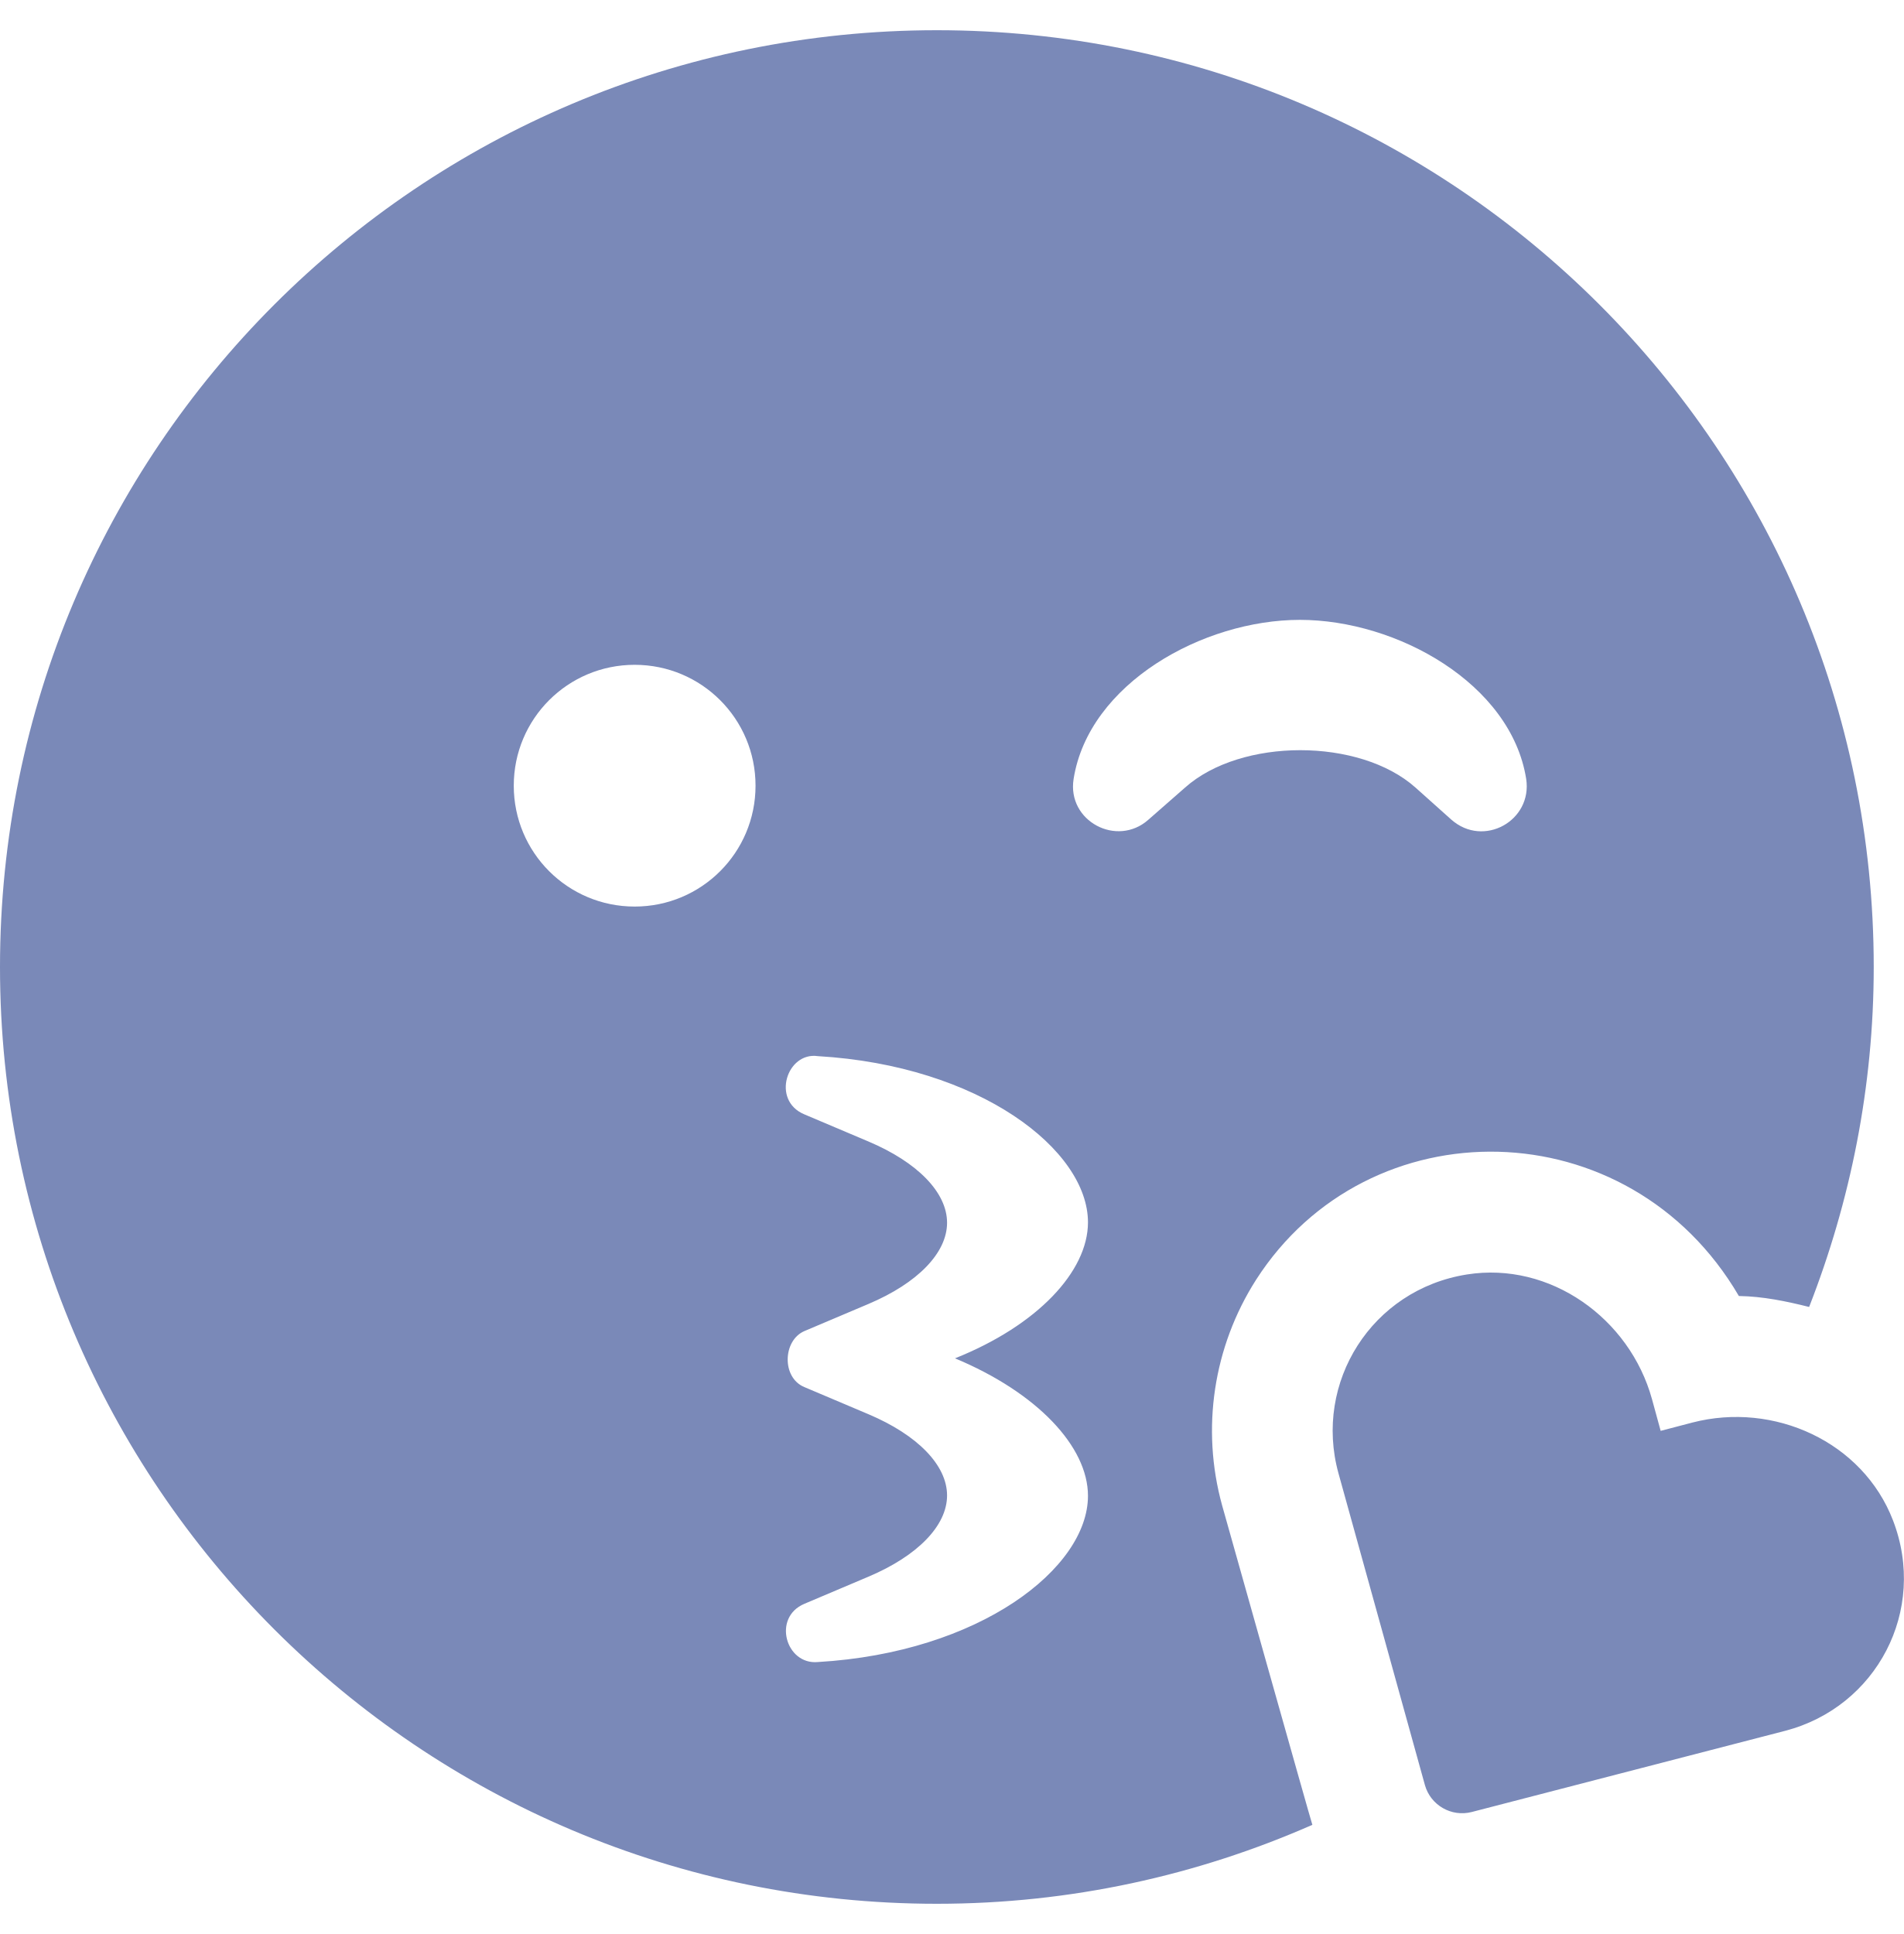
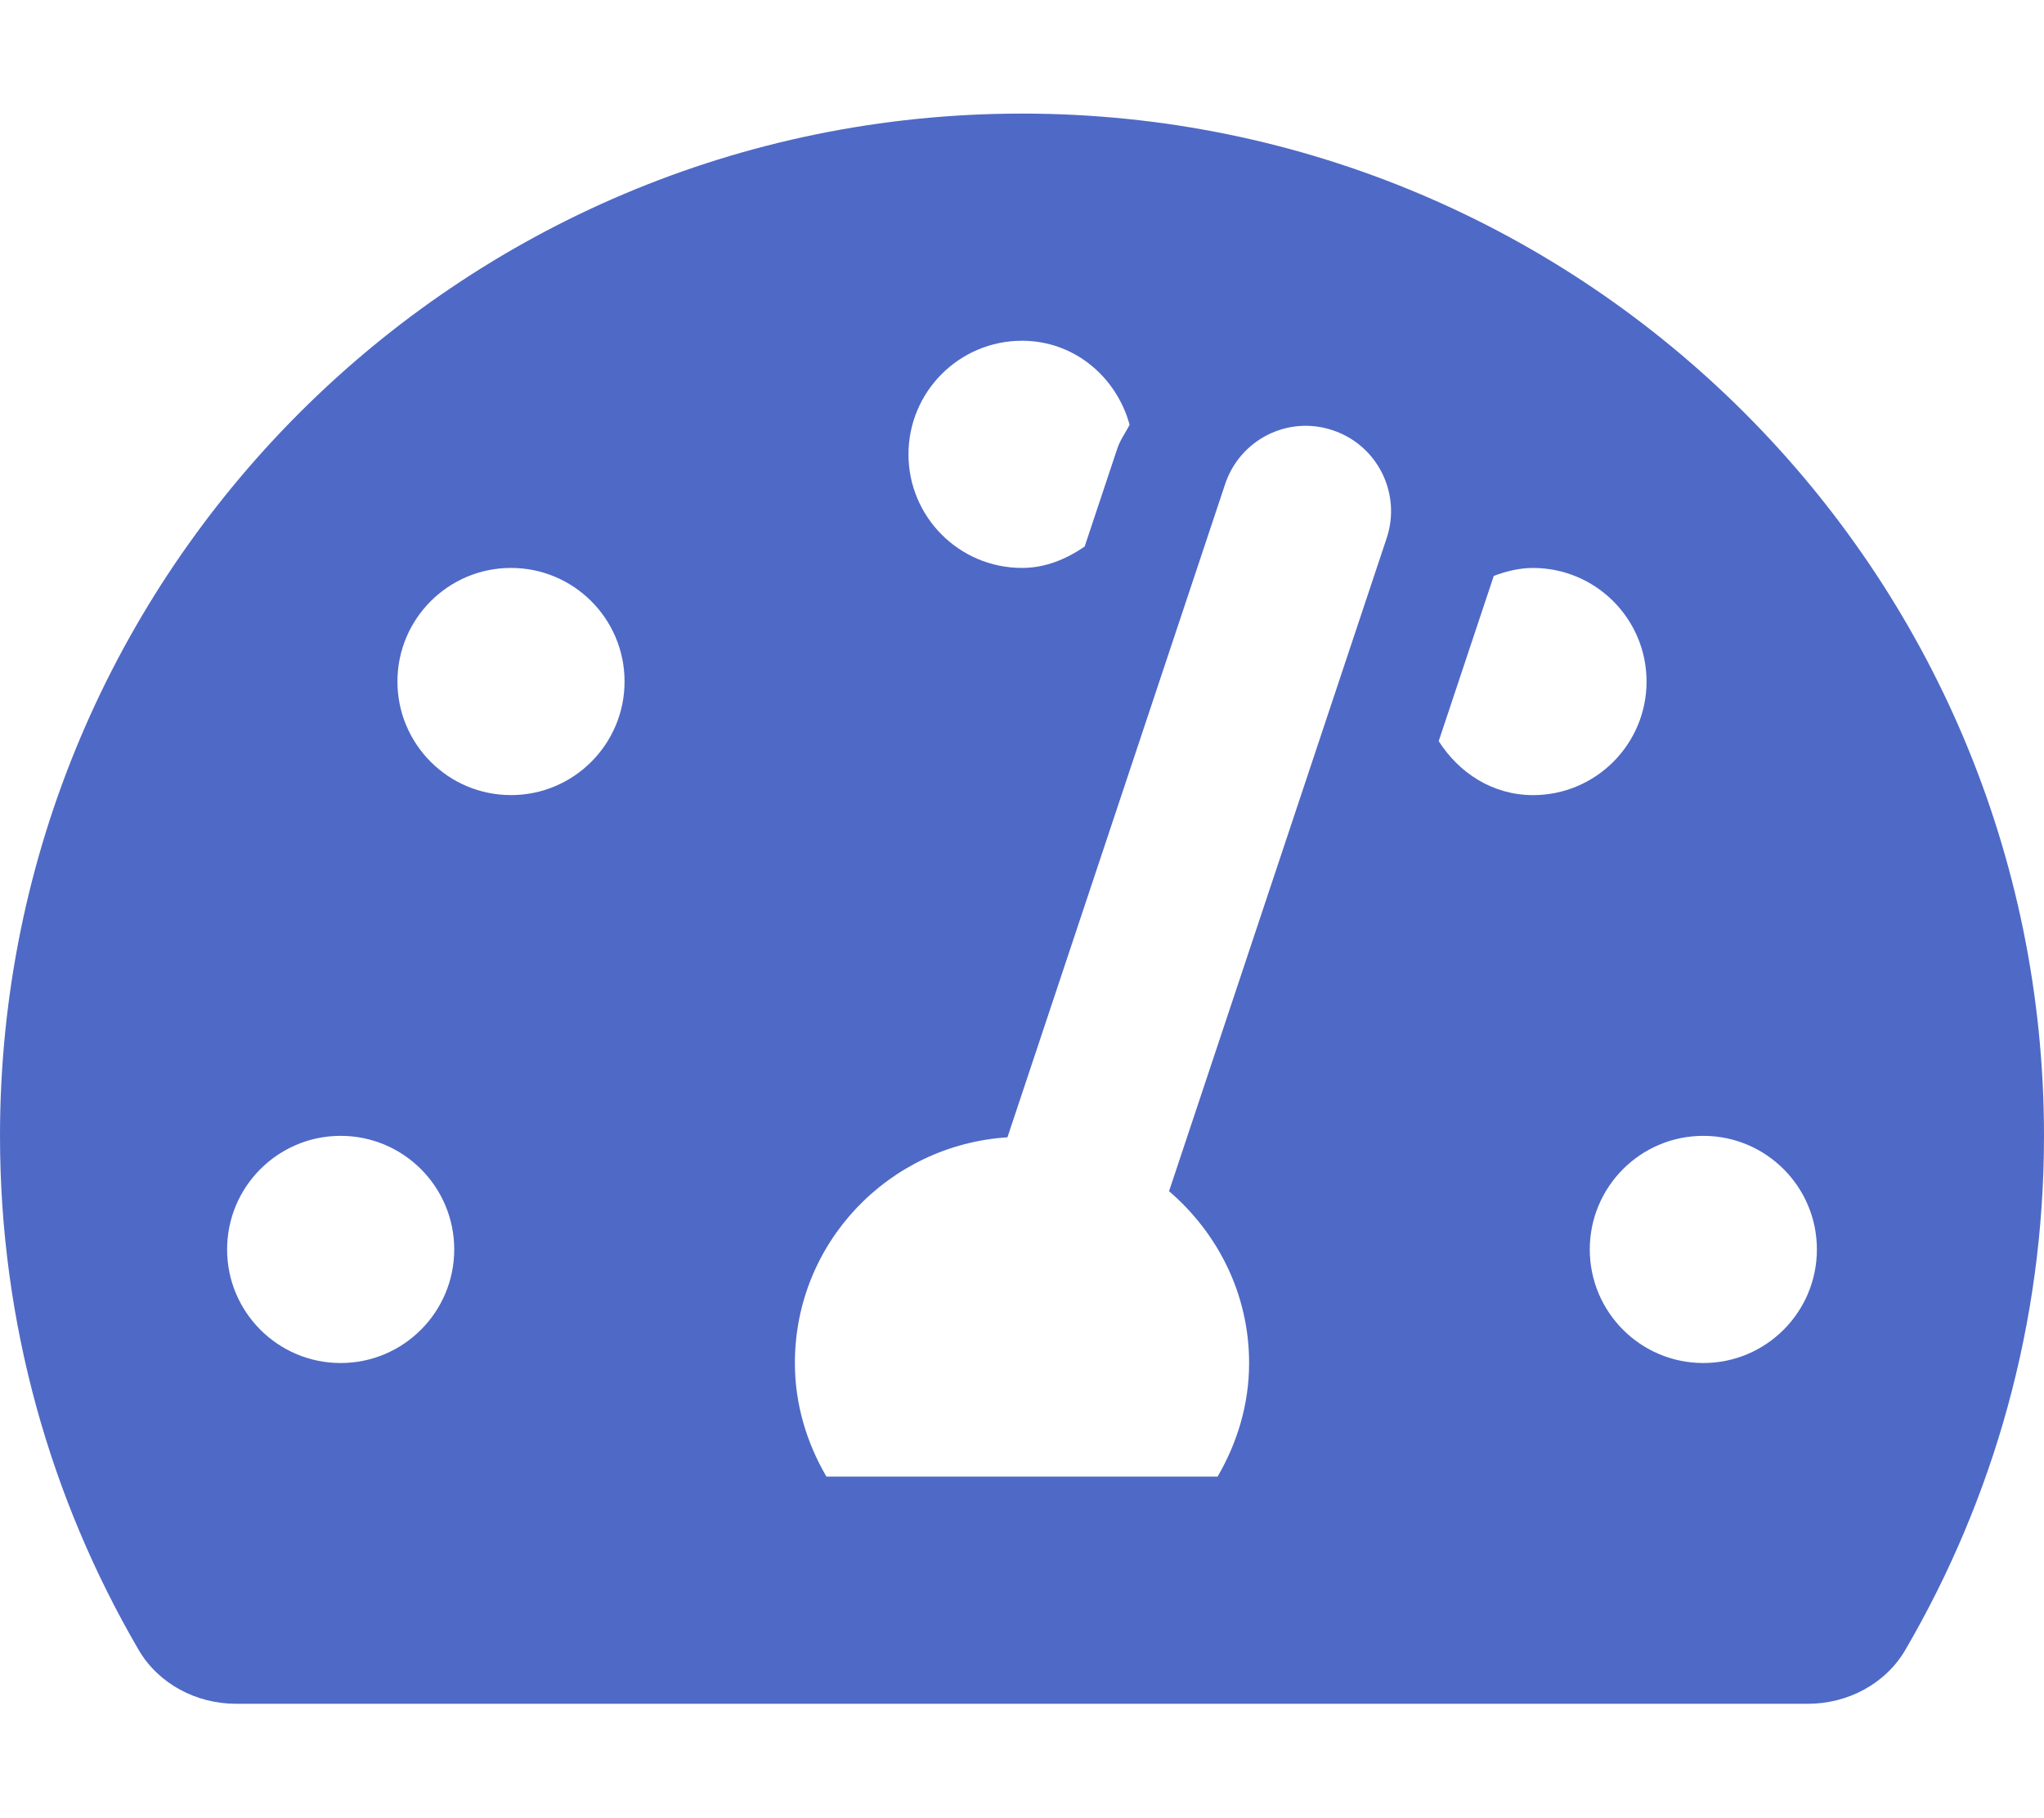
- <svg xmlns="http://www.w3.org/2000/svg" style="fill:#7A89B8;" viewBox="0 0 504 512">
-   <path d="M501.1 402.5c-8-20.8-31.5-31.5-53.1-25.9l-8.4 2.2-2.3-8.4c-5.9-21.4-27-36.5-49-33-25.2 4-40.6 28.6-34 52.6l22.9 82.6c1.5 5.3 7 8.5 12.4 7.1l83-21.5c24.1-6.3 37.7-31.8 28.5-55.7zm-177.6-4c-5.6-20.3-2.3-42 9-59.7 29.7-46.3 98.7-45.5 127.8 4.3 6.4.1 12.6 1.4 18.6 2.9 10.9-27.9 17.1-58.2 17.1-90C496 119 385 8 248 8S0 119 0 256s111 248 248 248c35.4 0 68.9-7.5 99.4-20.9-.3-.7-23.9-84.6-23.9-84.6zM168 240c-17.7 0-32-14.3-32-32s14.3-32 32-32 32 14.3 32 32-14.3 32-32 32zm120 156c0 19.2-28.7 41.5-71.5 44-8.5.8-12.1-11.8-3.6-15.4l17-7.2c13-5.5 20.8-13.5 20.8-21.5s-7.8-16-20.8-21.5l-17-7.2c-6-2.5-5.7-12.3 0-14.8l17-7.2c13-5.5 20.8-13.5 20.8-21.5s-7.8-16-20.8-21.5l-17-7.2c-8.8-3.7-4.6-16.6 3.6-15.4 42.8 2.5 71.5 24.8 71.5 44 0 13-13.4 27.3-35.2 36C274.6 368.7 288 383 288 396zm16-179c-8.3 7.4-21.6.4-19.8-10.8 4-25.2 34.2-42.1 59.9-42.1S400 181 404 206.2c1.7 11.1-11.3 18.3-19.8 10.8l-9.5-8.5c-14.8-13.2-46.2-13.2-61 0L304 217z" />
+ <svg xmlns="http://www.w3.org/2000/svg" style="fill:#4F69C6;" viewBox="0 0 576 512">
+   <path d="M288 32C128.94 32 0 160.94 0 320c0 52.8 14.25 102.26 39.06 144.8 5.61 9.62 16.3 15.2 27.44 15.2h443c11.14 0 21.83-5.58 27.44-15.2C561.75 422.26 576 372.8 576 320c0-159.06-128.94-288-288-288zm0 64c14.71 0 26.58 10.13 30.32 23.65-1.11 2.26-2.64 4.23-3.45 6.67l-9.22 27.67c-5.13 3.49-10.97 6.01-17.64 6.01-17.67 0-32-14.33-32-32S270.33 96 288 96zM96 384c-17.67 0-32-14.33-32-32s14.33-32 32-32 32 14.33 32 32-14.33 32-32 32zm48-160c-17.67 0-32-14.33-32-32s14.33-32 32-32 32 14.33 32 32-14.33 32-32 32zm246.77-72.41l-61.33 184C343.13 347.33 352 364.54 352 384c0 11.72-3.38 22.55-8.88 32H232.88c-5.5-9.45-8.88-20.28-8.88-32 0-33.94 26.5-61.43 59.9-63.59l61.34-184.01c4.17-12.56 17.73-19.45 30.36-15.17 12.57 4.19 19.35 17.79 15.17 30.36zm14.66 57.2l15.52-46.55c3.47-1.29 7.13-2.23 11.05-2.23 17.67 0 32 14.33 32 32s-14.33 32-32 32c-11.38-.01-20.89-6.28-26.57-15.22zM480 384c-17.67 0-32-14.33-32-32s14.33-32 32-32 32 14.33 32 32-14.33 32-32 32z" />
</svg>
